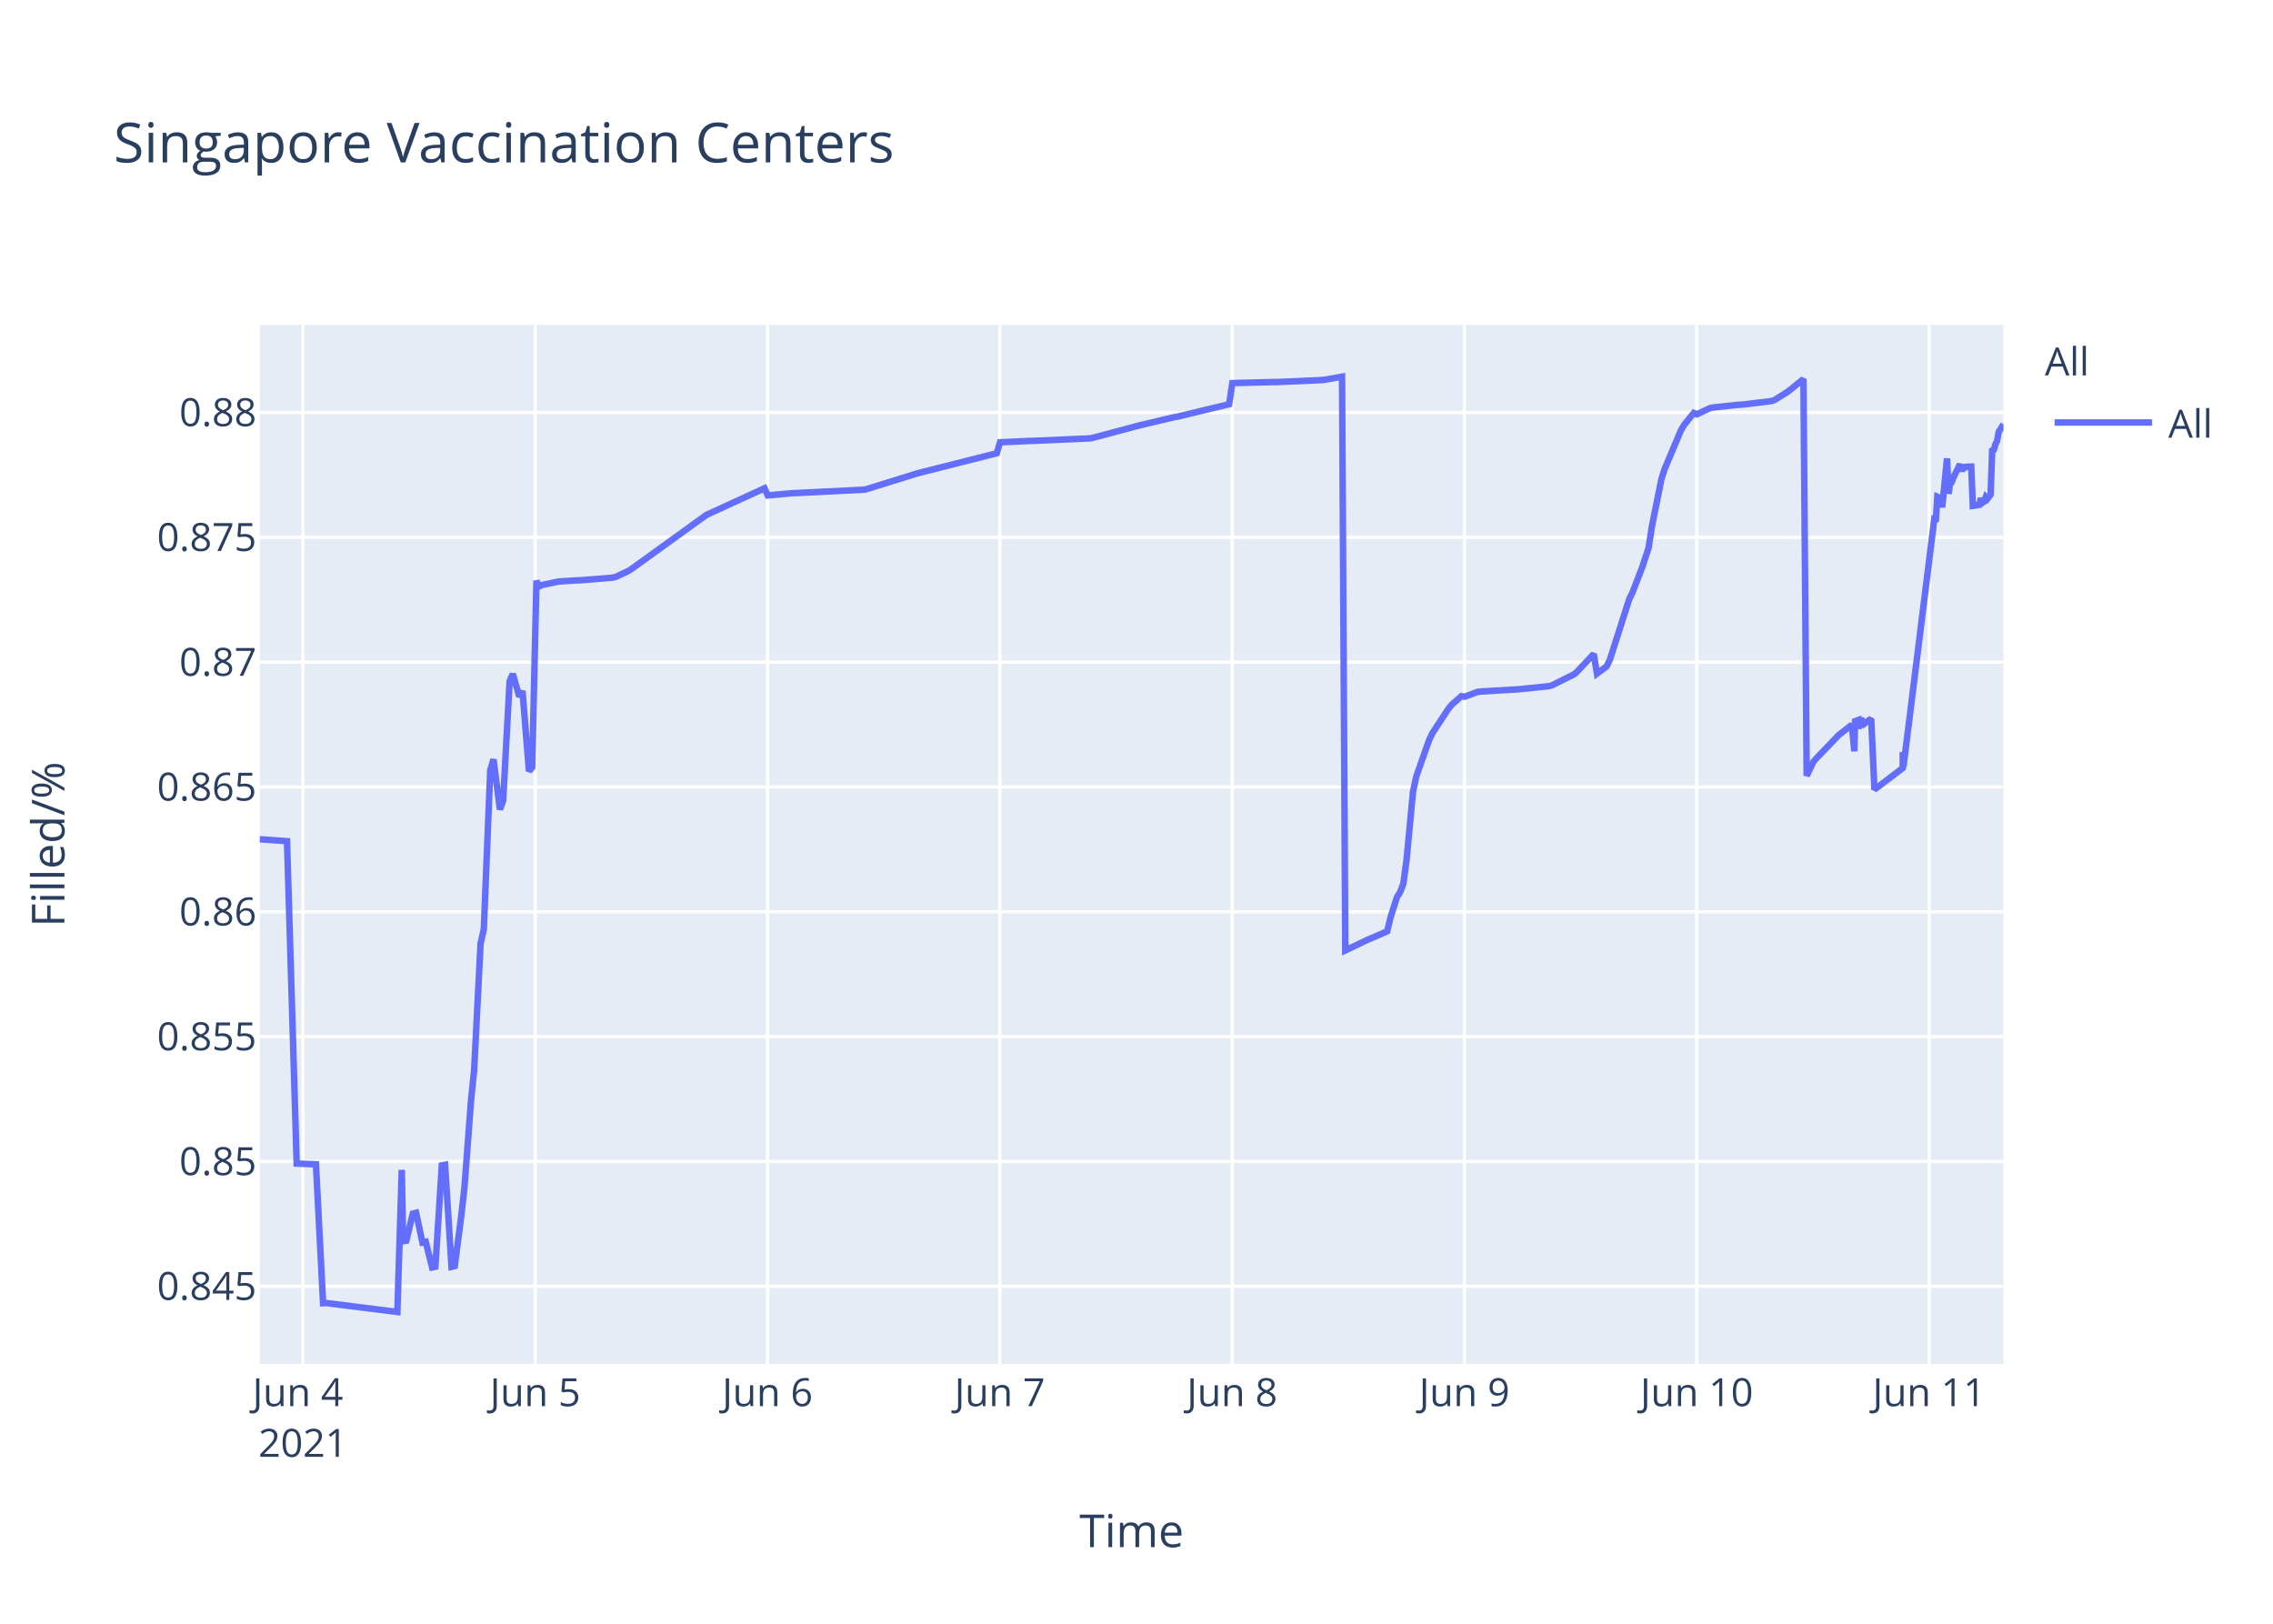
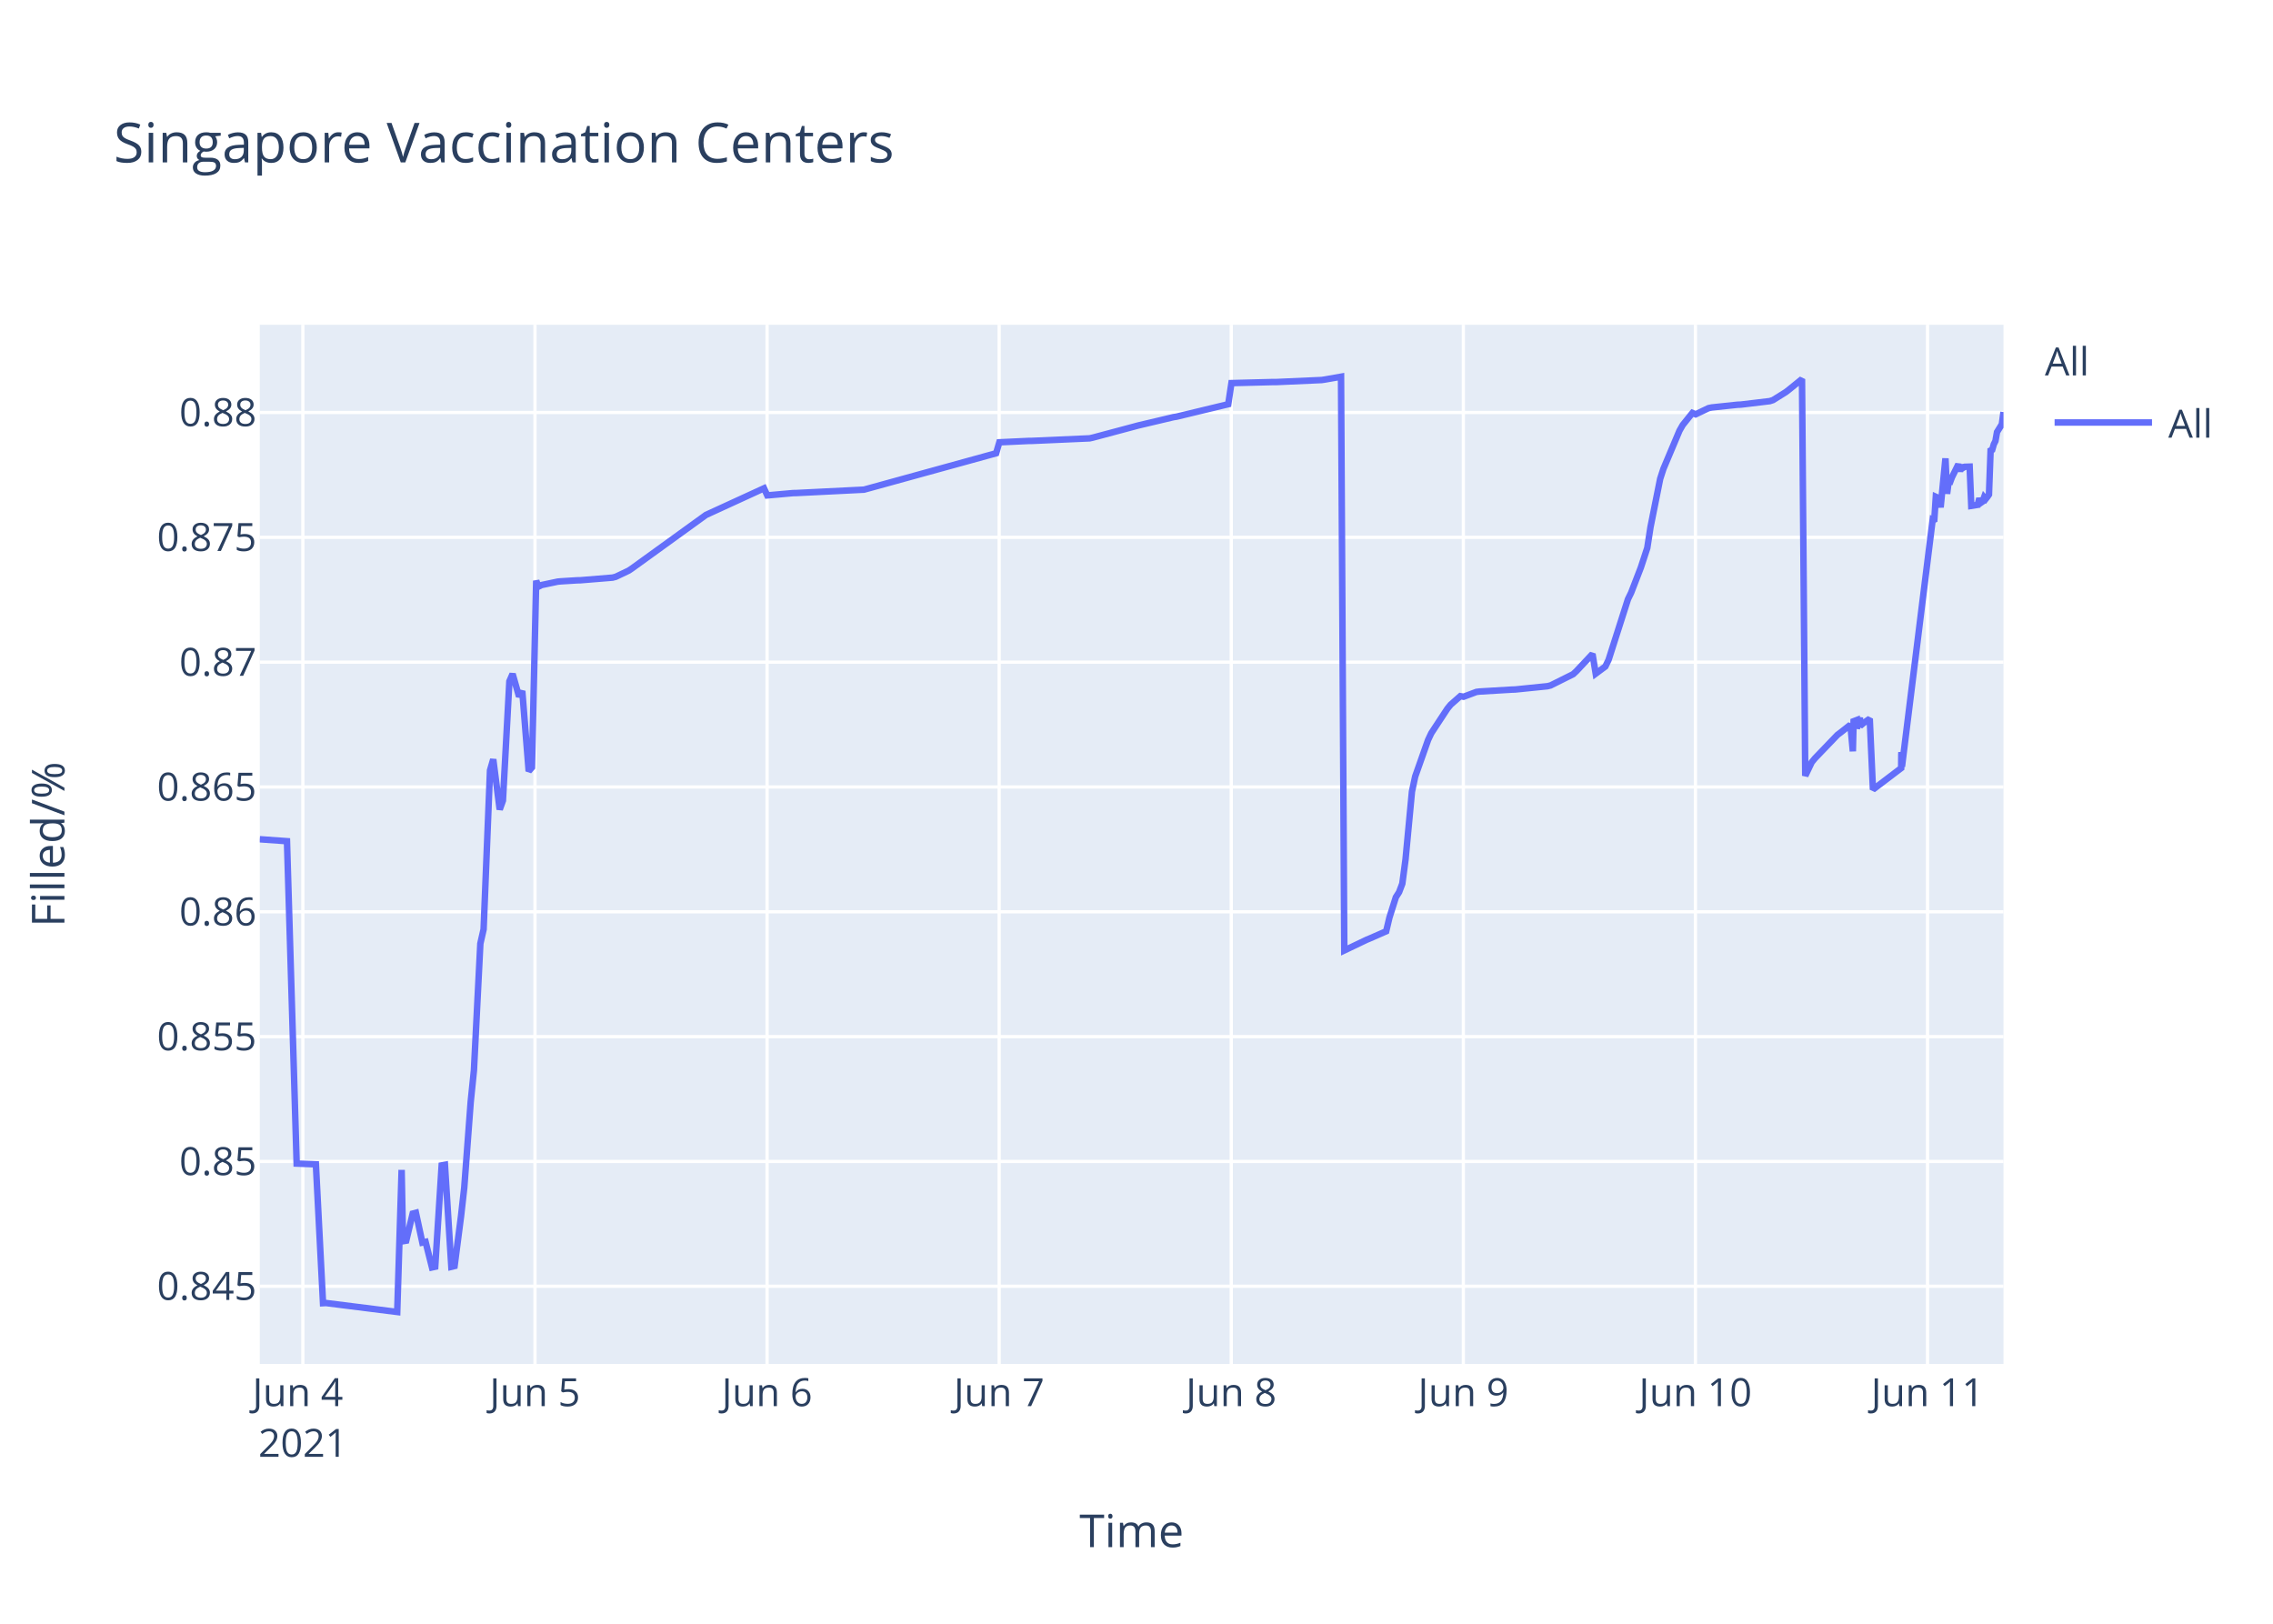
<svg xmlns="http://www.w3.org/2000/svg" class="main-svg" width="700" height="500" style="" viewBox="0 0 700 500">
  <rect x="0" y="0" width="700" height="500" style="fill: rgb(255, 255, 255); fill-opacity: 1;" />
-   <defs id="defs-7a6503">
+   <defs id="defs-5fd305">
    <g class="clips">
-       <clipPath id="clip7a6503xyplot" class="plotclip">
+       <clipPath id="clip5fd305xyplot" class="plotclip">
        <rect width="537" height="320" />
      </clipPath>
-       <clipPath class="axesclip" id="clip7a6503x">
+       <clipPath class="axesclip" id="clip5fd305x">
        <rect x="80" y="0" width="537" height="500" />
      </clipPath>
-       <clipPath class="axesclip" id="clip7a6503y">
+       <clipPath class="axesclip" id="clip5fd305y">
        <rect x="0" y="100" width="700" height="320" />
      </clipPath>
-       <clipPath class="axesclip" id="clip7a6503xy">
+       <clipPath class="axesclip" id="clip5fd305xy">
        <rect x="80" y="100" width="537" height="320" />
      </clipPath>
    </g>
    <g class="gradients" />
  </defs>
  <g class="bglayer">
    <rect class="bg" x="80" y="100" width="537" height="320" style="fill: rgb(229, 236, 246); fill-opacity: 1; stroke-width: 0;" />
  </g>
  <g class="layer-below">
    <g class="imagelayer" />
    <g class="shapelayer" />
  </g>
  <g class="cartesianlayer">
    <g class="subplot xy">
      <g class="layer-subplot">
        <g class="shapelayer" />
        <g class="imagelayer" />
      </g>
      <g class="gridlayer">
        <g class="x">
-           <path class="xgrid crisp" transform="translate(93.29,0)" d="M0,100v320" style="stroke: rgb(255, 255, 255); stroke-opacity: 1; stroke-width: 1px;" />
-           <path class="xgrid crisp" transform="translate(164.83,0)" d="M0,100v320" style="stroke: rgb(255, 255, 255); stroke-opacity: 1; stroke-width: 1px;" />
-           <path class="xgrid crisp" transform="translate(236.37,0)" d="M0,100v320" style="stroke: rgb(255, 255, 255); stroke-opacity: 1; stroke-width: 1px;" />
-           <path class="xgrid crisp" transform="translate(307.91,0)" d="M0,100v320" style="stroke: rgb(255, 255, 255); stroke-opacity: 1; stroke-width: 1px;" />
-           <path class="xgrid crisp" transform="translate(379.46,0)" d="M0,100v320" style="stroke: rgb(255, 255, 255); stroke-opacity: 1; stroke-width: 1px;" />
-           <path class="xgrid crisp" transform="translate(451,0)" d="M0,100v320" style="stroke: rgb(255, 255, 255); stroke-opacity: 1; stroke-width: 1px;" />
-           <path class="xgrid crisp" transform="translate(522.54,0)" d="M0,100v320" style="stroke: rgb(255, 255, 255); stroke-opacity: 1; stroke-width: 1px;" />
-           <path class="xgrid crisp" transform="translate(594.08,0)" d="M0,100v320" style="stroke: rgb(255, 255, 255); stroke-opacity: 1; stroke-width: 1px;" />
+           <path class="xgrid crisp" transform="translate(93.27,0)" d="M0,100v320" style="stroke: rgb(255, 255, 255); stroke-opacity: 1; stroke-width: 1px;" />
+           <path class="xgrid crisp" transform="translate(164.75,0)" d="M0,100v320" style="stroke: rgb(255, 255, 255); stroke-opacity: 1; stroke-width: 1px;" />
+           <path class="xgrid crisp" transform="translate(236.23,0)" d="M0,100v320" style="stroke: rgb(255, 255, 255); stroke-opacity: 1; stroke-width: 1px;" />
+           <path class="xgrid crisp" transform="translate(307.7,0)" d="M0,100v320" style="stroke: rgb(255, 255, 255); stroke-opacity: 1; stroke-width: 1px;" />
+           <path class="xgrid crisp" transform="translate(379.18,0)" d="M0,100v320" style="stroke: rgb(255, 255, 255); stroke-opacity: 1; stroke-width: 1px;" />
+           <path class="xgrid crisp" transform="translate(450.66,0)" d="M0,100v320" style="stroke: rgb(255, 255, 255); stroke-opacity: 1; stroke-width: 1px;" />
+           <path class="xgrid crisp" transform="translate(522.13,0)" d="M0,100v320" style="stroke: rgb(255, 255, 255); stroke-opacity: 1; stroke-width: 1px;" />
+           <path class="xgrid crisp" transform="translate(593.61,0)" d="M0,100v320" style="stroke: rgb(255, 255, 255); stroke-opacity: 1; stroke-width: 1px;" />
        </g>
        <g class="y">
          <path class="ygrid crisp" transform="translate(0,396.08)" d="M80,0h537" style="stroke: rgb(255, 255, 255); stroke-opacity: 1; stroke-width: 1px;" />
          <path class="ygrid crisp" transform="translate(0,357.65)" d="M80,0h537" style="stroke: rgb(255, 255, 255); stroke-opacity: 1; stroke-width: 1px;" />
          <path class="ygrid crisp" transform="translate(0,319.21)" d="M80,0h537" style="stroke: rgb(255, 255, 255); stroke-opacity: 1; stroke-width: 1px;" />
          <path class="ygrid crisp" transform="translate(0,280.77)" d="M80,0h537" style="stroke: rgb(255, 255, 255); stroke-opacity: 1; stroke-width: 1px;" />
          <path class="ygrid crisp" transform="translate(0,242.33)" d="M80,0h537" style="stroke: rgb(255, 255, 255); stroke-opacity: 1; stroke-width: 1px;" />
          <path class="ygrid crisp" transform="translate(0,203.9)" d="M80,0h537" style="stroke: rgb(255, 255, 255); stroke-opacity: 1; stroke-width: 1px;" />
          <path class="ygrid crisp" transform="translate(0,165.46)" d="M80,0h537" style="stroke: rgb(255, 255, 255); stroke-opacity: 1; stroke-width: 1px;" />
          <path class="ygrid crisp" transform="translate(0,127.02)" d="M80,0h537" style="stroke: rgb(255, 255, 255); stroke-opacity: 1; stroke-width: 1px;" />
        </g>
      </g>
      <g class="zerolinelayer" />
      <path class="xlines-below" />
      <path class="ylines-below" />
      <g class="overlines-below" />
      <g class="xaxislayer-below" />
      <g class="yaxislayer-below" />
      <g class="overaxes-below" />
-       <g class="plot" transform="translate(80,100)" clip-path="url('#clip7a6503xyplot')">
+       <g class="plot" transform="translate(80,100)" clip-path="url('#clip5fd305xyplot')">
        <g class="scatterlayer mlayer">
-           <g class="trace scatter trace4d59cf" style="stroke-miterlimit: 2; opacity: 1;">
+           <g class="trace scatter trace7db5d2" style="stroke-miterlimit: 2; opacity: 1;">
            <g class="fills" />
            <g class="errorbars" />
            <g class="lines">
-               <path class="js-line" d="M0,158.43L8.39,159.03L11.37,258.3L17.3,258.53L19.5,301.29L20.42,301.24L42.37,304L43.73,260.25L44.15,282.21L45.14,282.04L47.13,273.71L48.13,273.45L50.11,282.63L51.11,282.41L53.09,290.28L54.08,290.06L56.07,258.86L57.07,258.67L59.05,290.09L60.05,289.85L62.04,274.51L63.03,265.73L65.02,239.29L66.01,229.62L68,190.57L68.99,186.17L70.98,137.21L71.97,133.82L73.96,149.27L74.95,146.52L76.94,109.79L77.93,107.53L79.92,114.48L80.91,112.78L82.9,137.47L83.89,136.32L85.21,78.81L85.88,80.65L86.87,80.15L91.84,79.1L92.84,79.01L97.81,78.7L98.8,78.68L108.73,77.87L109.73,77.61L113.7,75.72L114.69,75.06L137.55,58.56L138.55,58.1L155.44,50.36L156.43,52.55L164.38,51.84L165.37,51.82L186.24,50.78L187.23,50.51L202.14,45.88L203.13,45.6L226.98,39.57L227.97,36.2L236.92,35.78L237.91,35.77L255.79,34.98L256.79,34.76L269.7,31.31L270.7,31.04L281.63,28.46L282.62,28.3L298.52,24.47L299.52,17.97L312.44,17.64L313.43,17.64L327.34,17.02L328.33,16.87L333.3,16L334.3,192.67L341.25,189.35L342.27,188.93L347.21,186.77L348.21,182.56L350.2,176.29L351.19,174.72L352.18,172.11L353.18,164.66L355.16,143.76L356.16,139.09L360.13,127.85L361.13,125.76L366.09,118.2L367.09,116.99L370.07,114.37L371.06,114.55L375.04,113.06L376.03,112.94L385.97,112.35L386.96,112.32L396.9,111.31L397.89,111.07L404.84,107.6L405.84,106.68L410.81,101.38L411.8,107.44L414.78,105.22L415.77,103.17L421.74,84.52L422.73,82.49L425.71,74.76L426.7,71.75L427.7,68.73L428.69,62.28L431.67,47.45L432.67,44.37L437.63,32.6L438.63,30.87L441.61,27.16L442.6,27.58L446.58,25.68L447.57,25.47L455.52,24.63L456.51,24.59L465.46,23.52L466.45,23.2L470.42,20.72L471.42,19.95L475.39,16.73L476.39,138.89L478.38,134.74L479.37,133.52L486.33,126.28L487.32,125.54L490.3,123.19L491.06,131.35L491.29,122.1L492.24,121.74L492.29,124.34L493.23,120.94L493.28,123.55L494.27,122.71L496.26,121.32L497.26,143.13L505.96,136.53L505.99,132.35L506.04,131.62L506.2,136.08L515.64,60.26L516.13,60.6L516.63,52.97L517.62,53.42L518.12,56.23L519.61,41.15L520.11,52.06L520.6,48.26L521.1,48.33L521.6,46.99L523.59,42.97L524.08,45.15L524.58,43.33L525.08,44.04L525.57,43.74L527.07,43.69L527.56,55.77L529.55,55.45L530.04,53.44L530.54,54.81L531.04,54.46L531.53,53.08L532.03,53.64L532.53,53.01L533.03,52.29L533.52,38.73L534.02,38.5L534.52,36.8L535.01,35.81L535.51,33.04L537,30.64" style="vector-effect: non-scaling-stroke; fill: none; stroke: rgb(99, 110, 250); stroke-opacity: 1; stroke-width: 2px; opacity: 1;" />
+               <path class="js-line" d="M0,158.43L8.38,159.03L11.36,258.3L17.28,258.53L19.48,301.29L20.4,301.24L42.33,304L43.69,260.25L44.11,282.21L45.1,282.04L47.09,273.71L48.08,273.45L50.07,282.63L51.06,282.41L53.04,290.28L54.03,290.06L56.02,258.86L57.02,258.67L59,290.09L59.99,289.85L61.98,274.51L62.97,265.73L64.96,239.29L65.95,229.62L67.93,190.57L68.93,186.17L70.91,137.21L71.9,133.82L73.89,149.27L74.88,146.52L76.87,109.79L77.86,107.53L79.85,114.48L80.84,112.78L82.82,137.47L83.82,136.32L85.13,78.81L85.8,80.65L86.79,80.15L91.76,79.1L92.75,79.01L97.72,78.7L98.71,78.68L108.63,77.87L109.63,77.61L113.6,75.72L114.59,75.06L137.42,58.56L138.42,58.1L155.29,50.36L156.29,52.55L164.23,51.84L165.22,51.82L186.07,50.78L187.06,50.51L226.77,39.57L227.76,36.2L236.7,35.78L237.69,35.77L255.56,34.98L256.55,34.76L269.46,31.31L270.45,31.04L281.37,28.46L282.36,28.3L298.25,24.47L299.24,17.97L312.15,17.64L313.14,17.64L327.04,17.02L328.03,16.87L332.99,16L333.99,192.67L340.94,189.35L341.96,188.93L346.89,186.77L347.89,182.56L349.87,176.29L350.87,174.72L351.86,172.11L352.85,164.66L354.83,143.76L355.83,139.09L359.8,127.85L360.79,125.76L365.76,118.2L366.75,116.99L369.73,114.37L370.72,114.55L374.69,113.06L375.68,112.94L385.61,112.35L386.6,112.32L396.53,111.31L397.52,111.07L404.47,107.6L405.46,106.68L410.43,101.38L411.42,107.44L414.4,105.22L415.39,103.17L421.35,84.52L422.34,82.49L425.32,74.76L426.31,71.75L427.3,68.73L428.3,62.28L431.27,47.45L432.27,44.37L437.23,32.6L438.22,30.87L441.2,27.16L442.2,27.58L446.16,25.68L447.16,25.47L455.1,24.63L456.09,24.59L465.03,23.52L466.02,23.2L469.99,20.72L470.98,19.95L474.95,16.73L475.95,138.89L477.93,134.74L478.93,133.52L485.88,126.28L486.87,125.54L489.85,123.19L490.61,131.35L490.84,122.1L491.79,121.74L491.83,124.34L492.78,120.94L492.83,123.55L493.82,122.71L495.81,121.32L496.8,143.13L505.49,136.53L505.53,132.35L505.58,131.62L505.73,136.08L515.16,60.26L515.66,60.6L516.16,52.97L517.15,53.42L517.64,56.23L519.13,41.15L519.63,52.06L520.12,48.26L520.62,48.33L521.12,46.99L523.1,42.97L523.6,45.15L524.1,43.33L524.59,44.04L525.09,43.74L526.58,43.69L527.08,55.77L529.06,55.45L529.56,53.44L530.05,54.81L530.55,54.46L531.04,53.08L531.54,53.64L532.04,53.01L532.53,52.29L533.03,38.73L533.53,38.5L534.02,36.8L534.52,35.81L535.01,33.04L536.5,30.64L537,26.88" style="vector-effect: non-scaling-stroke; fill: none; stroke: rgb(99, 110, 250); stroke-opacity: 1; stroke-width: 2px; opacity: 1;" />
            </g>
            <g class="points" />
            <g class="text" />
          </g>
        </g>
      </g>
      <g class="overplot" />
      <path class="xlines-above crisp" d="M0,0" style="fill: none;" />
      <path class="ylines-above crisp" d="M0,0" style="fill: none;" />
      <g class="overlines-above" />
      <g class="xaxislayer-above">
        <g class="xtick">
-           <text text-anchor="middle" x="0" y="433" transform="translate(93.29,0)" style="font-family: 'Open Sans', verdana, arial, sans-serif; font-size: 12px; fill: rgb(42, 63, 95); fill-opacity: 1; white-space: pre;">
+           <text text-anchor="middle" x="0" y="433" transform="translate(93.27,0)" style="font-family: 'Open Sans', verdana, arial, sans-serif; font-size: 12px; fill: rgb(42, 63, 95); fill-opacity: 1; white-space: pre;">
            <tspan class="line" dy="0em" x="0" y="433">Jun 4</tspan>
            <tspan class="line" dy="1.3em" x="0" y="433">2021</tspan>
          </text>
        </g>
        <g class="xtick">
-           <text text-anchor="middle" x="0" y="433" transform="translate(164.83,0)" style="font-family: 'Open Sans', verdana, arial, sans-serif; font-size: 12px; fill: rgb(42, 63, 95); fill-opacity: 1; white-space: pre;">Jun 5</text>
+           <text text-anchor="middle" x="0" y="433" transform="translate(164.75,0)" style="font-family: 'Open Sans', verdana, arial, sans-serif; font-size: 12px; fill: rgb(42, 63, 95); fill-opacity: 1; white-space: pre;">Jun 5</text>
        </g>
        <g class="xtick">
-           <text text-anchor="middle" x="0" y="433" transform="translate(236.37,0)" style="font-family: 'Open Sans', verdana, arial, sans-serif; font-size: 12px; fill: rgb(42, 63, 95); fill-opacity: 1; white-space: pre;">Jun 6</text>
+           <text text-anchor="middle" x="0" y="433" transform="translate(236.23,0)" style="font-family: 'Open Sans', verdana, arial, sans-serif; font-size: 12px; fill: rgb(42, 63, 95); fill-opacity: 1; white-space: pre;">Jun 6</text>
        </g>
        <g class="xtick">
-           <text text-anchor="middle" x="0" y="433" transform="translate(307.91,0)" style="font-family: 'Open Sans', verdana, arial, sans-serif; font-size: 12px; fill: rgb(42, 63, 95); fill-opacity: 1; white-space: pre;">Jun 7</text>
+           <text text-anchor="middle" x="0" y="433" transform="translate(307.7,0)" style="font-family: 'Open Sans', verdana, arial, sans-serif; font-size: 12px; fill: rgb(42, 63, 95); fill-opacity: 1; white-space: pre;">Jun 7</text>
        </g>
        <g class="xtick">
-           <text text-anchor="middle" x="0" y="433" transform="translate(379.46,0)" style="font-family: 'Open Sans', verdana, arial, sans-serif; font-size: 12px; fill: rgb(42, 63, 95); fill-opacity: 1; white-space: pre;">Jun 8</text>
+           <text text-anchor="middle" x="0" y="433" transform="translate(379.18,0)" style="font-family: 'Open Sans', verdana, arial, sans-serif; font-size: 12px; fill: rgb(42, 63, 95); fill-opacity: 1; white-space: pre;">Jun 8</text>
        </g>
        <g class="xtick">
-           <text text-anchor="middle" x="0" y="433" transform="translate(451,0)" style="font-family: 'Open Sans', verdana, arial, sans-serif; font-size: 12px; fill: rgb(42, 63, 95); fill-opacity: 1; white-space: pre;">Jun 9</text>
+           <text text-anchor="middle" x="0" y="433" transform="translate(450.66,0)" style="font-family: 'Open Sans', verdana, arial, sans-serif; font-size: 12px; fill: rgb(42, 63, 95); fill-opacity: 1; white-space: pre;">Jun 9</text>
        </g>
        <g class="xtick">
-           <text text-anchor="middle" x="0" y="433" transform="translate(522.54,0)" style="font-family: 'Open Sans', verdana, arial, sans-serif; font-size: 12px; fill: rgb(42, 63, 95); fill-opacity: 1; white-space: pre;">Jun 10</text>
+           <text text-anchor="middle" x="0" y="433" transform="translate(522.13,0)" style="font-family: 'Open Sans', verdana, arial, sans-serif; font-size: 12px; fill: rgb(42, 63, 95); fill-opacity: 1; white-space: pre;">Jun 10</text>
        </g>
        <g class="xtick">
-           <text text-anchor="middle" x="0" y="433" transform="translate(594.08,0)" style="font-family: 'Open Sans', verdana, arial, sans-serif; font-size: 12px; fill: rgb(42, 63, 95); fill-opacity: 1; white-space: pre;">Jun 11</text>
+           <text text-anchor="middle" x="0" y="433" transform="translate(593.61,0)" style="font-family: 'Open Sans', verdana, arial, sans-serif; font-size: 12px; fill: rgb(42, 63, 95); fill-opacity: 1; white-space: pre;">Jun 11</text>
        </g>
      </g>
      <g class="yaxislayer-above">
        <g class="ytick">
          <text text-anchor="end" x="79" y="4.2" transform="translate(0,396.08)" style="font-family: 'Open Sans', verdana, arial, sans-serif; font-size: 12px; fill: rgb(42, 63, 95); fill-opacity: 1; white-space: pre;">0.845</text>
        </g>
        <g class="ytick">
          <text text-anchor="end" x="79" y="4.2" transform="translate(0,357.65)" style="font-family: 'Open Sans', verdana, arial, sans-serif; font-size: 12px; fill: rgb(42, 63, 95); fill-opacity: 1; white-space: pre;">0.85</text>
        </g>
        <g class="ytick">
          <text text-anchor="end" x="79" y="4.2" transform="translate(0,319.21)" style="font-family: 'Open Sans', verdana, arial, sans-serif; font-size: 12px; fill: rgb(42, 63, 95); fill-opacity: 1; white-space: pre;">0.855</text>
        </g>
        <g class="ytick">
          <text text-anchor="end" x="79" y="4.2" transform="translate(0,280.77)" style="font-family: 'Open Sans', verdana, arial, sans-serif; font-size: 12px; fill: rgb(42, 63, 95); fill-opacity: 1; white-space: pre;">0.86</text>
        </g>
        <g class="ytick">
          <text text-anchor="end" x="79" y="4.2" transform="translate(0,242.33)" style="font-family: 'Open Sans', verdana, arial, sans-serif; font-size: 12px; fill: rgb(42, 63, 95); fill-opacity: 1; white-space: pre;">0.865</text>
        </g>
        <g class="ytick">
          <text text-anchor="end" x="79" y="4.2" transform="translate(0,203.9)" style="font-family: 'Open Sans', verdana, arial, sans-serif; font-size: 12px; fill: rgb(42, 63, 95); fill-opacity: 1; white-space: pre;">0.87</text>
        </g>
        <g class="ytick">
          <text text-anchor="end" x="79" y="4.2" transform="translate(0,165.46)" style="font-family: 'Open Sans', verdana, arial, sans-serif; font-size: 12px; fill: rgb(42, 63, 95); fill-opacity: 1; white-space: pre;">0.875</text>
        </g>
        <g class="ytick">
          <text text-anchor="end" x="79" y="4.2" transform="translate(0,127.02)" style="font-family: 'Open Sans', verdana, arial, sans-serif; font-size: 12px; fill: rgb(42, 63, 95); fill-opacity: 1; white-space: pre;">0.88</text>
        </g>
      </g>
      <g class="overaxes-above" />
    </g>
  </g>
  <g class="polarlayer" />
  <g class="ternarylayer" />
  <g class="geolayer" />
  <g class="funnelarealayer" />
  <g class="pielayer" />
  <g class="treemaplayer" />
  <g class="sunburstlayer" />
  <g class="glimages" />
-   <defs id="topdefs-7a6503">
+   <defs id="topdefs-5fd305">
    <g class="clips" />
-     <clipPath id="legend7a6503">
+     <clipPath id="legend5fd305">
      <rect width="60" height="45" x="0" y="0" />
    </clipPath>
  </defs>
  <g class="layer-above">
    <g class="imagelayer" />
    <g class="shapelayer" />
  </g>
  <g class="infolayer">
    <g class="legend" pointer-events="all" transform="translate(627.74,100)">
      <rect class="bg" shape-rendering="crispEdges" width="60" height="45" x="0" y="0" style="stroke: rgb(68, 68, 68); stroke-opacity: 1; fill: rgb(255, 255, 255); fill-opacity: 1; stroke-width: 0px;" />
-       <g class="scrollbox" transform="" clip-path="url('#legend7a6503')">
+       <g class="scrollbox" transform="" clip-path="url('#legend5fd305')">
        <text class="legendtitletext" text-anchor="start" x="2" y="15.6" style="font-family: 'Open Sans', verdana, arial, sans-serif; font-size: 12px; fill: rgb(42, 63, 95); fill-opacity: 1; white-space: pre;">All</text>
        <g class="groups" transform="">
          <g class="traces" transform="translate(0,30.1)" style="opacity: 1;">
            <text class="legendtext" text-anchor="start" x="40" y="4.68" style="font-family: 'Open Sans', verdana, arial, sans-serif; font-size: 12px; fill: rgb(42, 63, 95); fill-opacity: 1; white-space: pre;">All</text>
            <g class="layers" style="opacity: 1;">
              <g class="legendfill" />
              <g class="legendlines">
                <path class="js-line" d="M5,0h30" style="fill: none; stroke: rgb(99, 110, 250); stroke-opacity: 1; stroke-width: 2px;" />
              </g>
              <g class="legendsymbols">
                <g class="legendpoints" />
              </g>
            </g>
            <rect class="legendtoggle" x="0" y="-9.5" width="54.891" height="19" style="fill: rgb(0, 0, 0); fill-opacity: 0;" />
          </g>
        </g>
      </g>
      <rect class="scrollbar" rx="20" ry="3" width="0" height="0" x="0" y="0" style="fill: rgb(128, 139, 164); fill-opacity: 1;" />
    </g>
    <g class="g-gtitle">
      <text class="gtitle" x="35" y="50" text-anchor="start" dy="0em" style="font-family: 'Open Sans', verdana, arial, sans-serif; font-size: 17px; fill: rgb(42, 63, 95); opacity: 1; font-weight: normal; white-space: pre;">Singapore Vaccination Centers</text>
    </g>
    <g class="g-xtitle">
      <text class="xtitle" x="348.5" y="476.409" text-anchor="middle" style="font-family: 'Open Sans', verdana, arial, sans-serif; font-size: 14px; fill: rgb(42, 63, 95); opacity: 1; font-weight: normal; white-space: pre;">Time</text>
    </g>
    <g class="g-ytitle">
      <text class="ytitle" transform="rotate(-90,19.84063,260)" x="19.841" y="260" text-anchor="middle" style="font-family: 'Open Sans', verdana, arial, sans-serif; font-size: 14px; fill: rgb(42, 63, 95); opacity: 1; font-weight: normal; white-space: pre;">Filled/%</text>
    </g>
  </g>
</svg>
